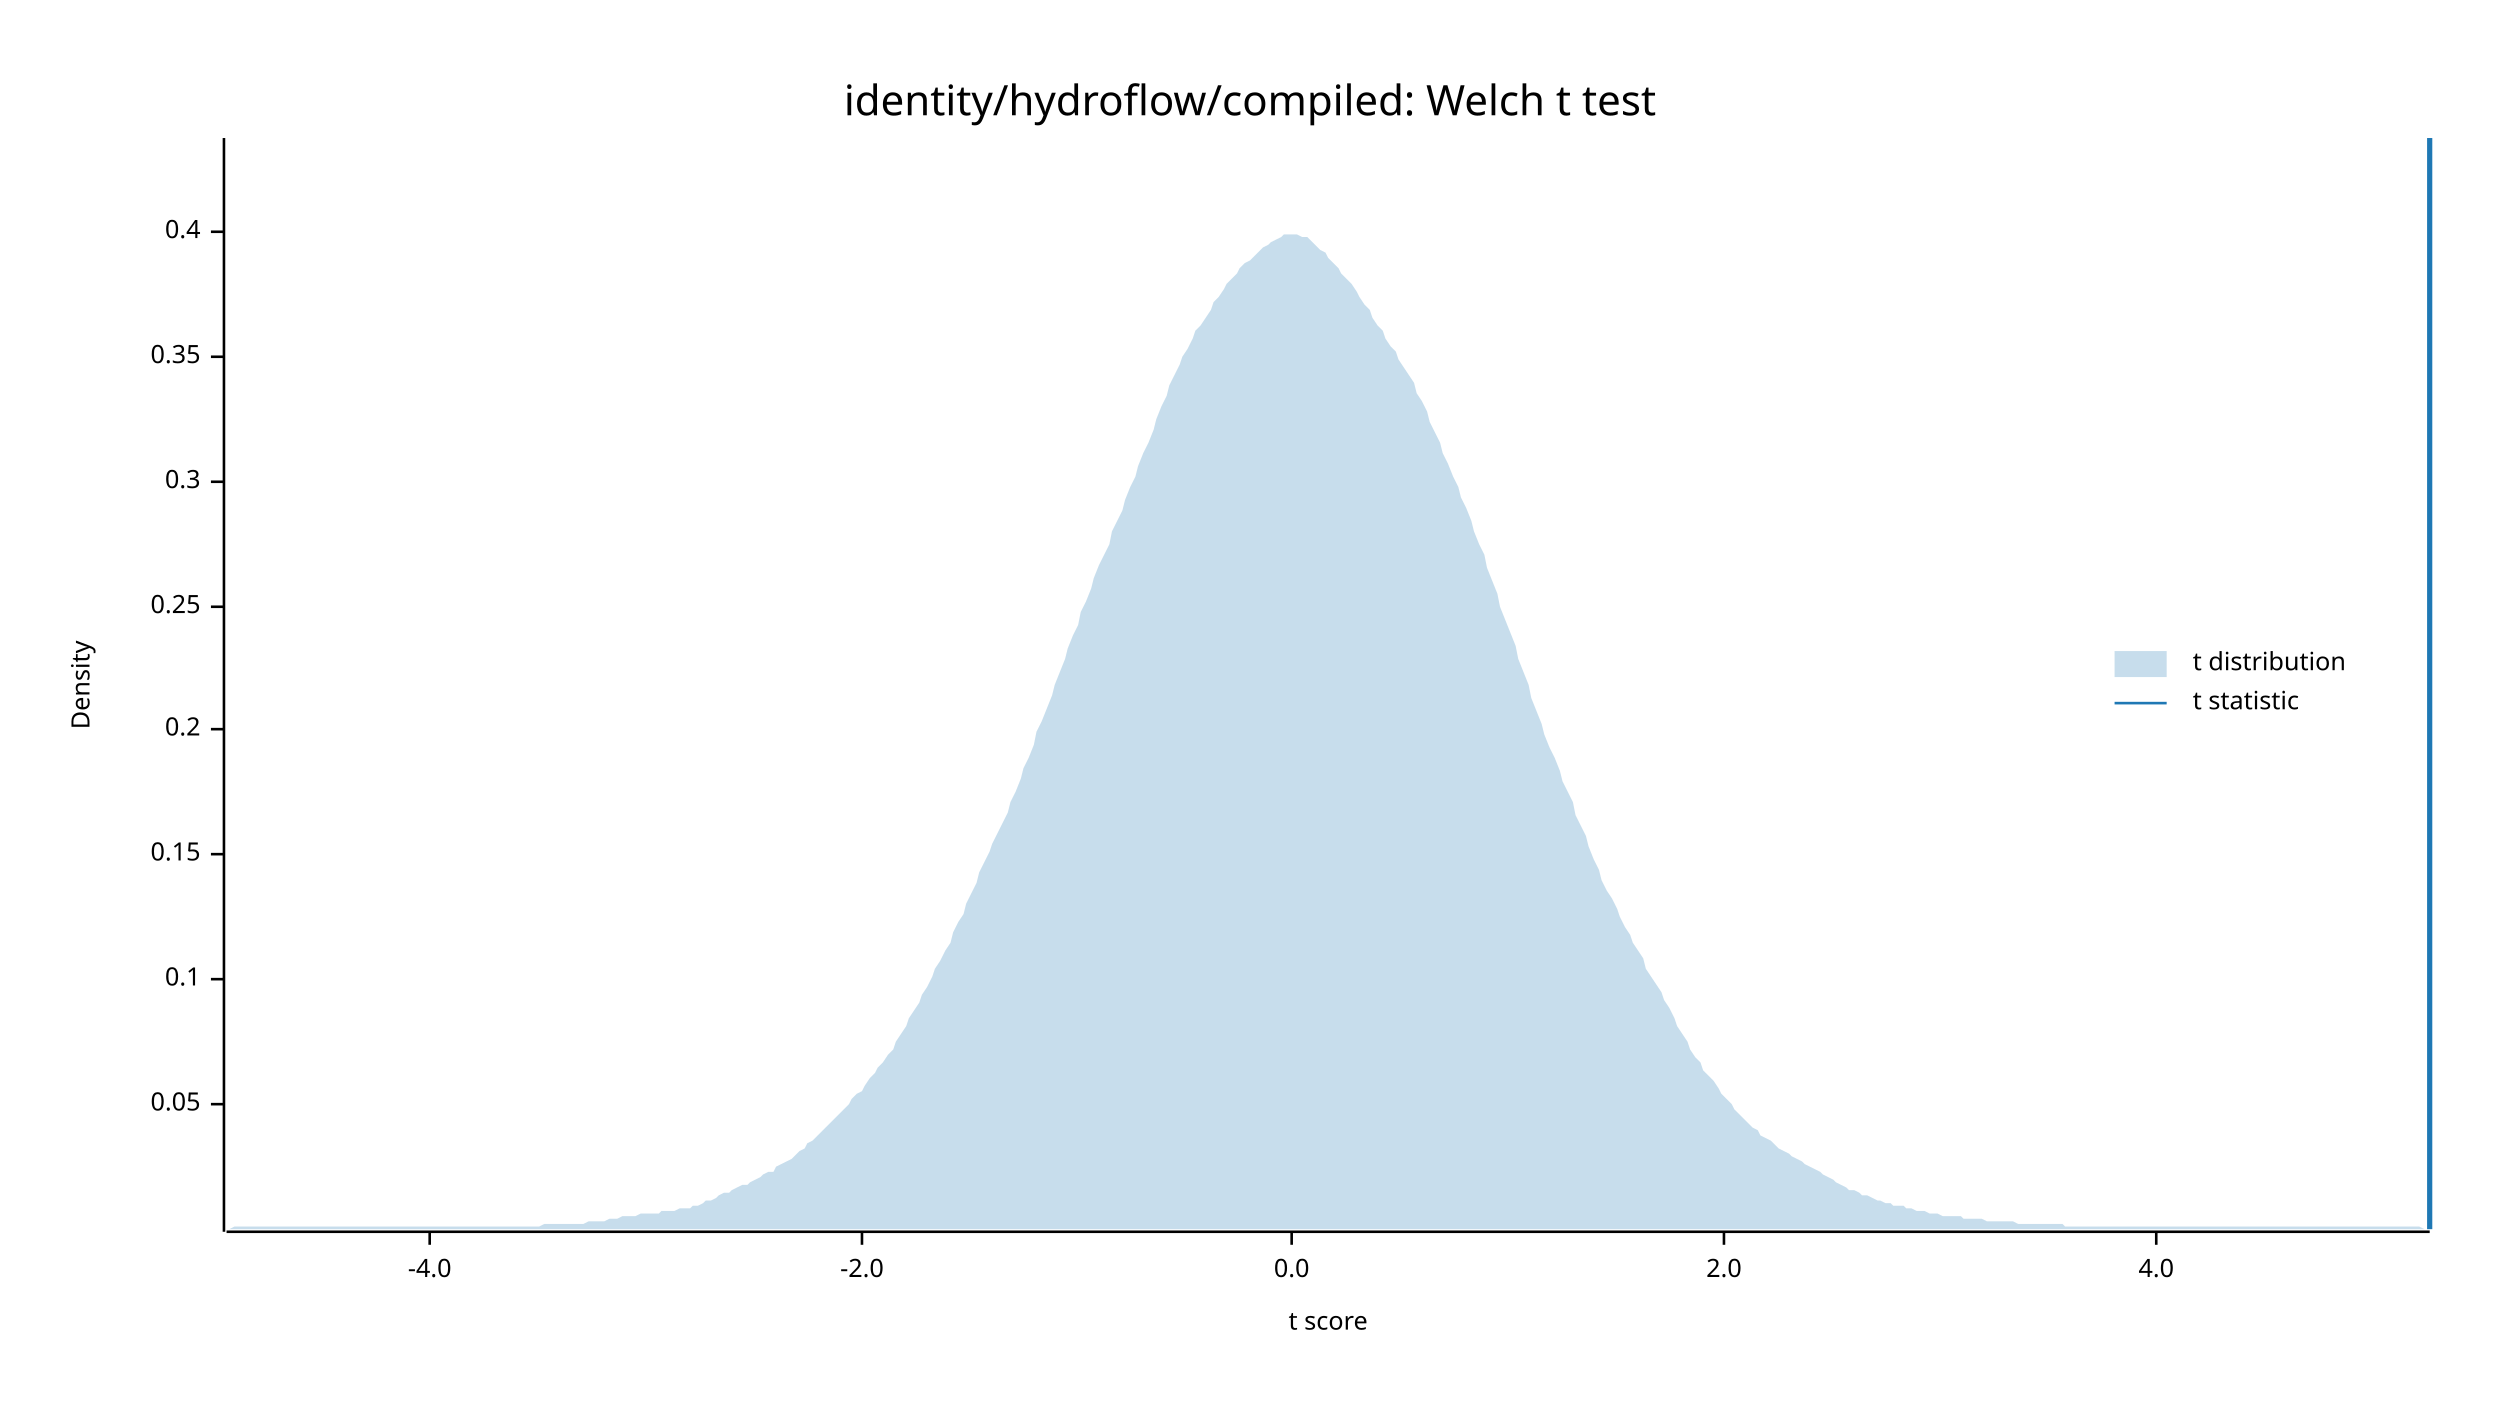
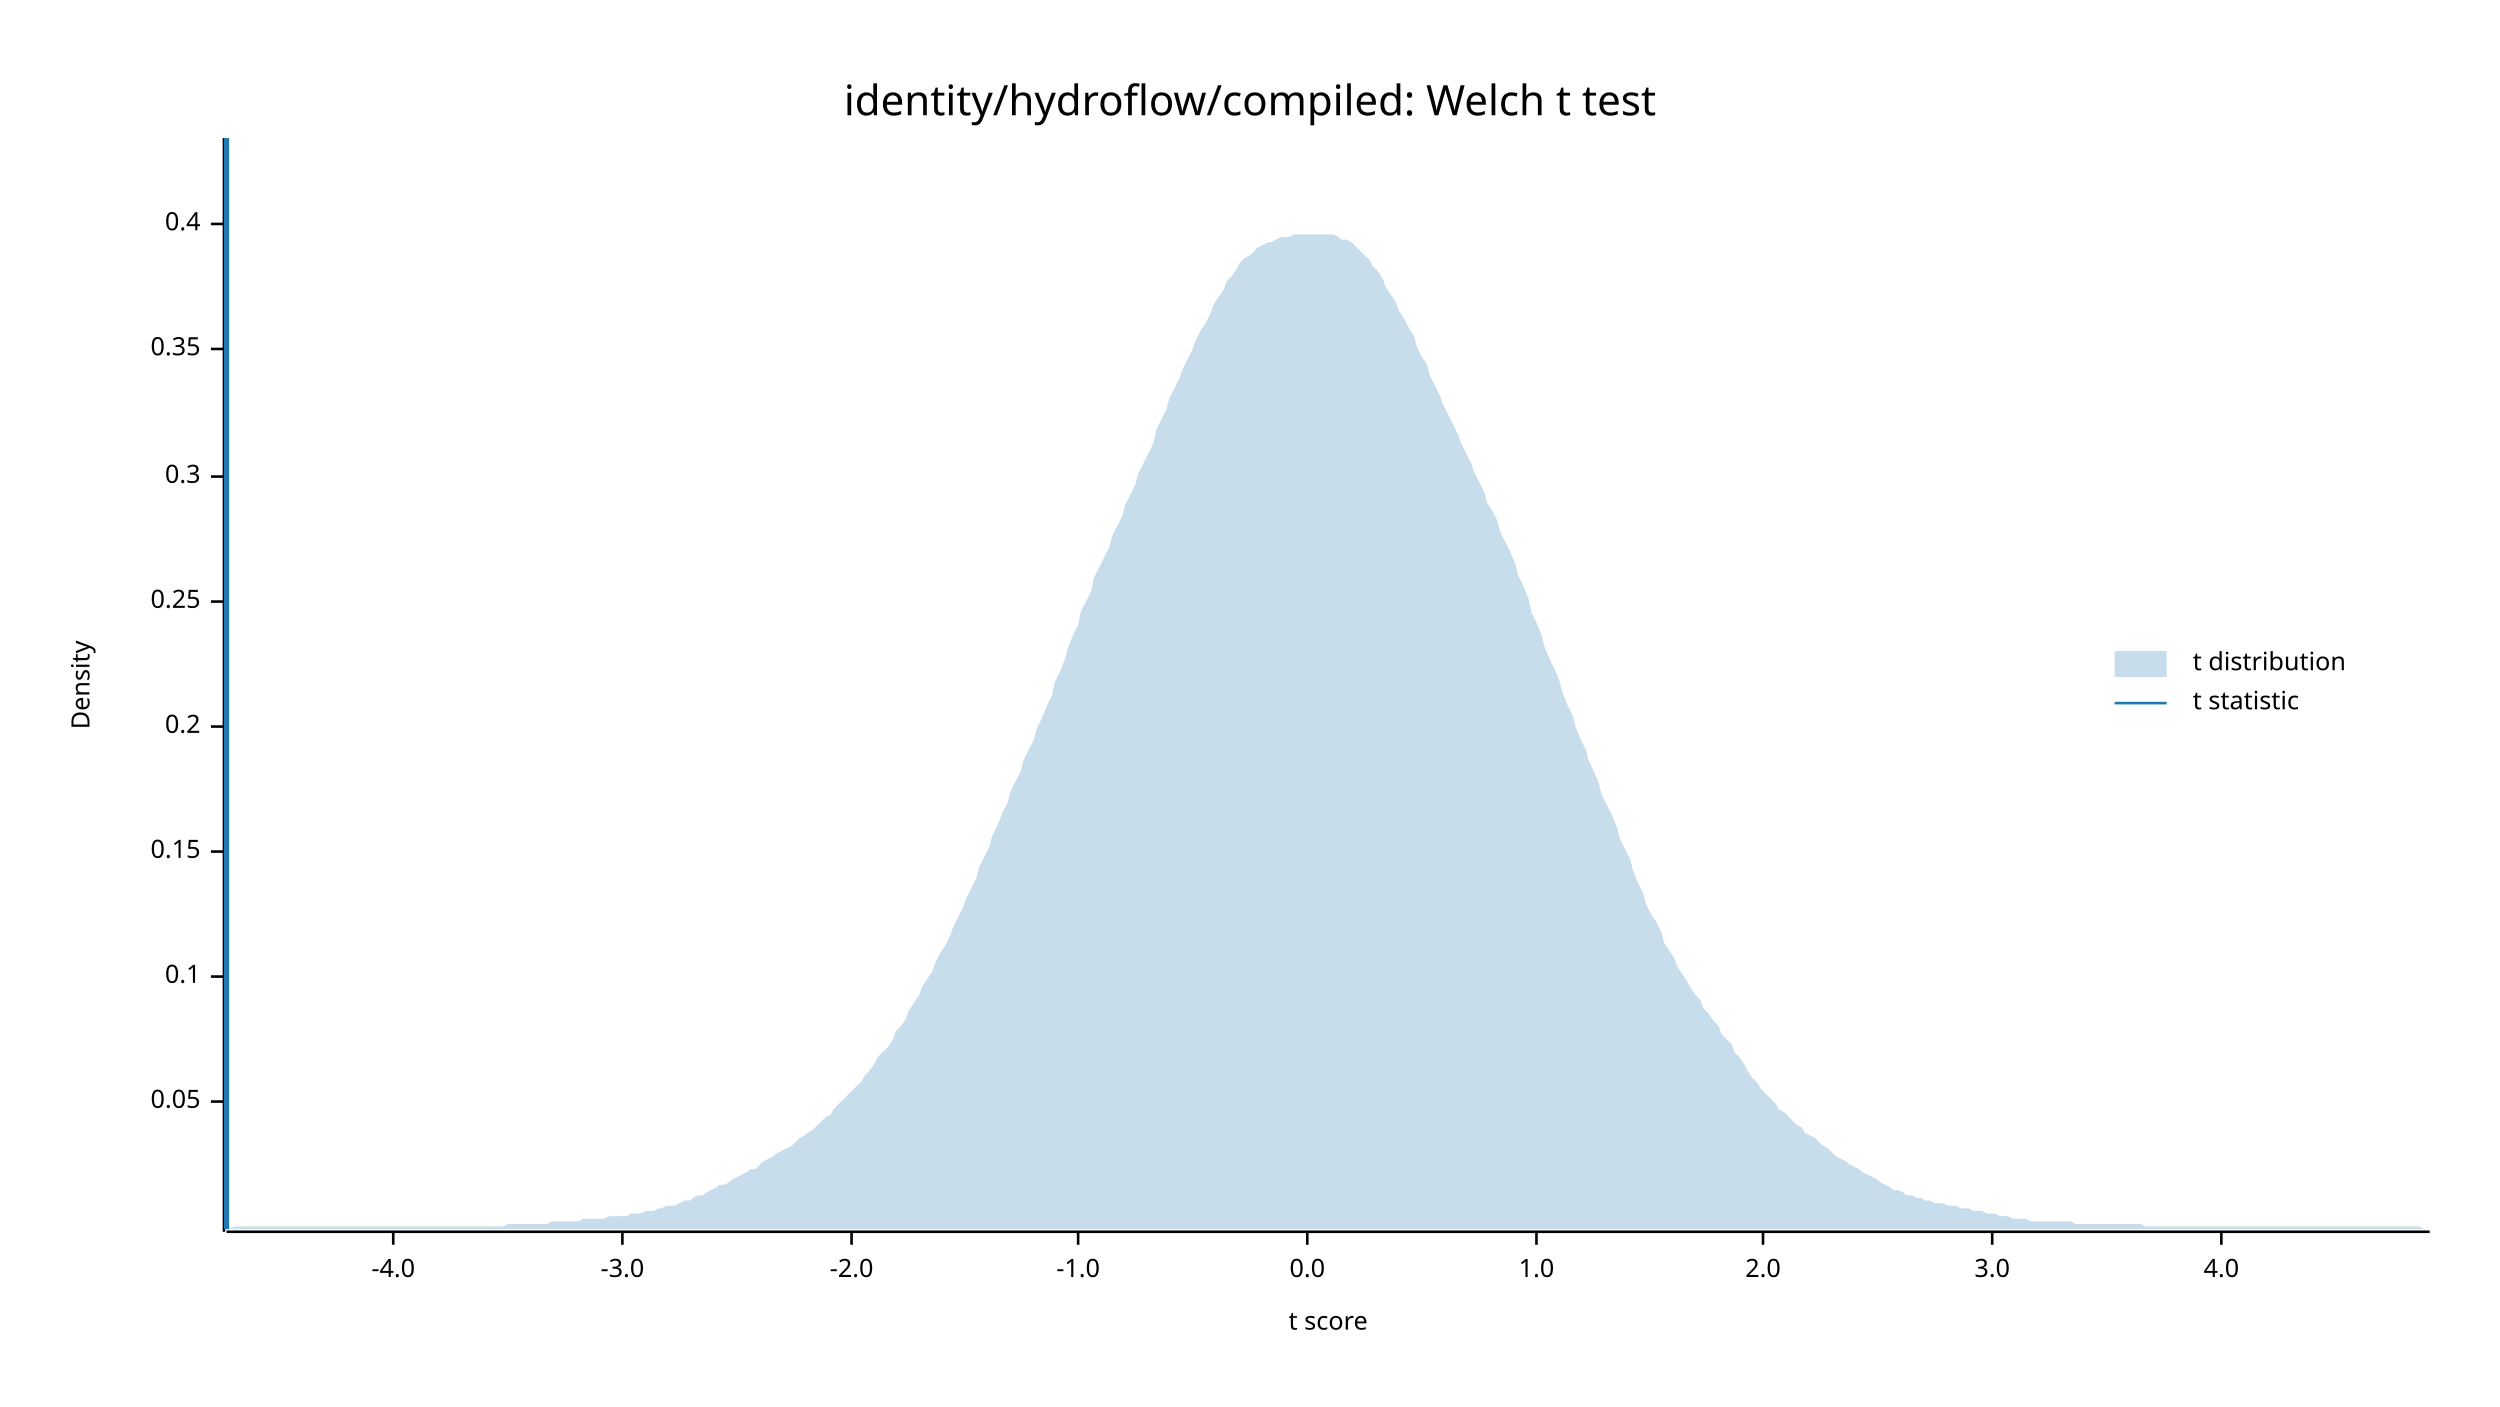
<svg xmlns="http://www.w3.org/2000/svg" width="960" height="540" viewBox="0 0 960 540">
  <text x="480" y="32" dy="0.76em" text-anchor="middle" font-family="sans-serif" font-size="16.129" opacity="1" fill="#000000">
identity/hydroflow/compiled: Welch t test
</text>
  <text x="27" y="263" dy="0.76em" text-anchor="middle" font-family="sans-serif" font-size="9.677" opacity="1" fill="#000000" transform="rotate(270, 27, 263)">
Density
</text>
  <text x="510" y="513" dy="-0.5ex" text-anchor="middle" font-family="sans-serif" font-size="9.677" opacity="1" fill="#000000">
t score
</text>
  <polyline fill="none" opacity="1" stroke="#000000" stroke-width="1" points="86,53 86,473 " />
-   <text x="77" y="424" dy="0.5ex" text-anchor="end" font-family="sans-serif" font-size="9.677" opacity="1" fill="#000000">
+   <text x="77" y="423" dy="0.5ex" text-anchor="end" font-family="sans-serif" font-size="9.677" opacity="1" fill="#000000">
0.05
</text>
-   <polyline fill="none" opacity="1" stroke="#000000" stroke-width="1" points="81,424 86,424 " />
-   <text x="77" y="376" dy="0.5ex" text-anchor="end" font-family="sans-serif" font-size="9.677" opacity="1" fill="#000000">
+   <polyline fill="none" opacity="1" stroke="#000000" stroke-width="1" points="81,423 86,423 " />
+   <text x="77" y="375" dy="0.5ex" text-anchor="end" font-family="sans-serif" font-size="9.677" opacity="1" fill="#000000">
0.1
</text>
-   <polyline fill="none" opacity="1" stroke="#000000" stroke-width="1" points="81,376 86,376 " />
-   <text x="77" y="328" dy="0.5ex" text-anchor="end" font-family="sans-serif" font-size="9.677" opacity="1" fill="#000000">
+   <polyline fill="none" opacity="1" stroke="#000000" stroke-width="1" points="81,375 86,375 " />
+   <text x="77" y="327" dy="0.5ex" text-anchor="end" font-family="sans-serif" font-size="9.677" opacity="1" fill="#000000">
0.15
</text>
-   <polyline fill="none" opacity="1" stroke="#000000" stroke-width="1" points="81,328 86,328 " />
-   <text x="77" y="280" dy="0.5ex" text-anchor="end" font-family="sans-serif" font-size="9.677" opacity="1" fill="#000000">
+   <polyline fill="none" opacity="1" stroke="#000000" stroke-width="1" points="81,327 86,327 " />
+   <text x="77" y="279" dy="0.5ex" text-anchor="end" font-family="sans-serif" font-size="9.677" opacity="1" fill="#000000">
0.2
</text>
-   <polyline fill="none" opacity="1" stroke="#000000" stroke-width="1" points="81,280 86,280 " />
-   <text x="77" y="233" dy="0.5ex" text-anchor="end" font-family="sans-serif" font-size="9.677" opacity="1" fill="#000000">
+   <polyline fill="none" opacity="1" stroke="#000000" stroke-width="1" points="81,279 86,279 " />
+   <text x="77" y="231" dy="0.5ex" text-anchor="end" font-family="sans-serif" font-size="9.677" opacity="1" fill="#000000">
0.25
</text>
-   <polyline fill="none" opacity="1" stroke="#000000" stroke-width="1" points="81,233 86,233 " />
-   <text x="77" y="185" dy="0.5ex" text-anchor="end" font-family="sans-serif" font-size="9.677" opacity="1" fill="#000000">
+   <polyline fill="none" opacity="1" stroke="#000000" stroke-width="1" points="81,231 86,231 " />
+   <text x="77" y="183" dy="0.5ex" text-anchor="end" font-family="sans-serif" font-size="9.677" opacity="1" fill="#000000">
0.3
</text>
-   <polyline fill="none" opacity="1" stroke="#000000" stroke-width="1" points="81,185 86,185 " />
-   <text x="77" y="137" dy="0.5ex" text-anchor="end" font-family="sans-serif" font-size="9.677" opacity="1" fill="#000000">
+   <polyline fill="none" opacity="1" stroke="#000000" stroke-width="1" points="81,183 86,183 " />
+   <text x="77" y="134" dy="0.5ex" text-anchor="end" font-family="sans-serif" font-size="9.677" opacity="1" fill="#000000">
0.35
</text>
-   <polyline fill="none" opacity="1" stroke="#000000" stroke-width="1" points="81,137 86,137 " />
-   <text x="77" y="89" dy="0.5ex" text-anchor="end" font-family="sans-serif" font-size="9.677" opacity="1" fill="#000000">
+   <polyline fill="none" opacity="1" stroke="#000000" stroke-width="1" points="81,134 86,134 " />
+   <text x="77" y="86" dy="0.5ex" text-anchor="end" font-family="sans-serif" font-size="9.677" opacity="1" fill="#000000">
0.4
</text>
-   <polyline fill="none" opacity="1" stroke="#000000" stroke-width="1" points="81,89 86,89 " />
+   <polyline fill="none" opacity="1" stroke="#000000" stroke-width="1" points="81,86 86,86 " />
  <polyline fill="none" opacity="1" stroke="#000000" stroke-width="1" points="87,473 933,473 " />
-   <text x="165" y="483" dy="0.76em" text-anchor="middle" font-family="sans-serif" font-size="9.677" opacity="1" fill="#000000">
+   <text x="151" y="483" dy="0.76em" text-anchor="middle" font-family="sans-serif" font-size="9.677" opacity="1" fill="#000000">
-4.0
</text>
-   <polyline fill="none" opacity="1" stroke="#000000" stroke-width="1" points="165,473 165,478 " />
-   <text x="331" y="483" dy="0.76em" text-anchor="middle" font-family="sans-serif" font-size="9.677" opacity="1" fill="#000000">
+   <polyline fill="none" opacity="1" stroke="#000000" stroke-width="1" points="151,473 151,478 " />
+   <text x="239" y="483" dy="0.76em" text-anchor="middle" font-family="sans-serif" font-size="9.677" opacity="1" fill="#000000">
+ -3.0
+ </text>
+   <polyline fill="none" opacity="1" stroke="#000000" stroke-width="1" points="239,473 239,478 " />
+   <text x="327" y="483" dy="0.76em" text-anchor="middle" font-family="sans-serif" font-size="9.677" opacity="1" fill="#000000">
-2.0
</text>
-   <polyline fill="none" opacity="1" stroke="#000000" stroke-width="1" points="331,473 331,478 " />
-   <text x="496" y="483" dy="0.76em" text-anchor="middle" font-family="sans-serif" font-size="9.677" opacity="1" fill="#000000">
+   <polyline fill="none" opacity="1" stroke="#000000" stroke-width="1" points="327,473 327,478 " />
+   <text x="414" y="483" dy="0.76em" text-anchor="middle" font-family="sans-serif" font-size="9.677" opacity="1" fill="#000000">
+ -1.0
+ </text>
+   <polyline fill="none" opacity="1" stroke="#000000" stroke-width="1" points="414,473 414,478 " />
+   <text x="502" y="483" dy="0.76em" text-anchor="middle" font-family="sans-serif" font-size="9.677" opacity="1" fill="#000000">
0.0
</text>
-   <polyline fill="none" opacity="1" stroke="#000000" stroke-width="1" points="496,473 496,478 " />
-   <text x="662" y="483" dy="0.76em" text-anchor="middle" font-family="sans-serif" font-size="9.677" opacity="1" fill="#000000">
+   <polyline fill="none" opacity="1" stroke="#000000" stroke-width="1" points="502,473 502,478 " />
+   <text x="590" y="483" dy="0.76em" text-anchor="middle" font-family="sans-serif" font-size="9.677" opacity="1" fill="#000000">
+ 1.0
+ </text>
+   <polyline fill="none" opacity="1" stroke="#000000" stroke-width="1" points="590,473 590,478 " />
+   <text x="677" y="483" dy="0.76em" text-anchor="middle" font-family="sans-serif" font-size="9.677" opacity="1" fill="#000000">
2.0
</text>
-   <polyline fill="none" opacity="1" stroke="#000000" stroke-width="1" points="662,473 662,478 " />
-   <text x="828" y="483" dy="0.76em" text-anchor="middle" font-family="sans-serif" font-size="9.677" opacity="1" fill="#000000">
+   <polyline fill="none" opacity="1" stroke="#000000" stroke-width="1" points="677,473 677,478 " />
+   <text x="765" y="483" dy="0.76em" text-anchor="middle" font-family="sans-serif" font-size="9.677" opacity="1" fill="#000000">
+ 3.0
+ </text>
+   <polyline fill="none" opacity="1" stroke="#000000" stroke-width="1" points="765,473 765,478 " />
+   <text x="853" y="483" dy="0.76em" text-anchor="middle" font-family="sans-serif" font-size="9.677" opacity="1" fill="#000000">
4.0
</text>
-   <polyline fill="none" opacity="1" stroke="#000000" stroke-width="1" points="828,473 828,478 " />
-   <polygon opacity="0.25" fill="#1F78B4" points="87,472 88,472 90,471 92,471 93,471 95,471 97,471 98,471 100,471 102,471 103,471 105,471 107,471 109,471 110,471 112,471 114,471 115,471 117,471 119,471 120,471 122,471 124,471 125,471 127,471 129,471 131,471 132,471 134,471 136,471 137,471 139,471 141,471 142,471 144,471 146,471 148,471 149,471 151,471 153,471 154,471 156,471 158,471 159,471 161,471 163,471 164,471 166,471 168,471 170,471 171,471 173,471 175,471 176,471 178,471 180,471 181,471 183,471 185,471 187,471 188,471 190,471 192,471 193,471 195,471 197,471 198,471 200,471 202,471 203,471 205,471 207,471 209,470 210,470 212,470 214,470 215,470 217,470 219,470 220,470 222,470 224,470 226,469 227,469 229,469 231,469 232,469 234,468 236,468 237,468 239,467 241,467 242,467 244,467 246,466 248,466 249,466 251,466 253,466 254,465 256,465 258,465 259,465 261,464 263,464 265,464 266,463 268,463 270,462 271,461 273,461 275,460 276,459 278,458 280,458 281,457 283,456 285,455 287,455 288,454 290,453 292,452 293,451 295,450 297,450 298,448 300,447 302,446 304,445 305,444 307,442 309,441 310,439 312,438 314,436 315,435 317,433 319,431 320,430 322,428 324,426 326,424 327,422 329,420 331,419 332,417 334,414 336,412 337,410 339,408 341,405 343,403 344,400 346,397 348,394 349,391 351,388 353,385 354,382 356,379 358,375 359,372 361,369 363,365 365,362 366,358 368,354 370,351 371,347 373,343 375,339 376,335 378,331 380,327 381,324 383,320 385,316 387,312 388,308 390,304 392,299 393,295 395,291 397,286 398,281 400,277 402,272 404,267 405,263 407,258 409,253 410,249 412,244 414,240 415,235 417,231 419,226 420,222 422,217 424,213 426,209 427,204 429,200 431,196 432,192 434,187 436,183 437,179 439,174 441,170 443,165 444,161 446,156 448,152 449,148 451,144 453,140 454,137 456,134 458,130 459,127 461,125 463,122 465,119 466,116 468,114 470,111 471,109 473,107 475,105 476,103 478,101 480,100 482,98 483,97 485,95 487,94 488,93 490,92 492,91 493,90 495,90 497,90 498,90 500,91 502,91 504,93 505,94 507,96 509,97 510,99 512,101 514,103 515,105 517,107 519,109 521,112 522,114 524,117 526,119 527,122 529,125 531,127 532,130 534,133 536,135 537,138 539,141 541,144 543,147 544,151 546,154 548,158 549,162 551,166 553,170 554,174 556,178 558,183 560,187 561,191 563,195 565,200 566,204 568,209 570,213 571,218 573,223 575,228 576,233 578,238 580,243 582,248 583,253 585,258 587,263 588,268 590,273 592,278 593,282 595,287 597,291 599,296 600,300 602,304 604,308 605,313 607,317 609,321 610,325 612,330 614,334 615,338 617,342 619,345 621,349 622,352 624,356 626,359 627,362 629,365 631,368 632,372 634,375 636,378 638,381 639,384 641,387 643,391 644,394 646,397 648,400 649,403 651,406 653,408 654,411 656,413 658,415 660,418 661,420 663,422 665,424 666,426 668,428 670,430 671,431 673,433 675,434 676,436 678,437 680,438 682,440 683,441 685,442 687,443 688,444 690,445 692,446 693,447 695,448 697,449 699,450 700,451 702,452 704,453 705,454 707,455 709,456 710,457 712,457 714,458 715,459 717,459 719,460 721,461 722,461 724,462 726,462 727,463 729,463 731,463 732,464 734,464 736,465 738,465 739,465 741,466 743,466 744,466 746,467 748,467 749,467 751,467 753,467 754,468 756,468 758,468 760,468 761,468 763,469 765,469 766,469 768,469 770,469 771,469 773,469 775,470 777,470 778,470 780,470 782,470 783,470 785,470 787,470 788,470 790,470 792,470 793,471 795,471 797,471 799,471 800,471 802,471 804,471 805,471 807,471 809,471 810,471 812,471 814,471 816,471 817,471 819,471 821,471 822,471 824,471 826,471 827,471 829,471 831,471 832,471 834,471 836,471 838,471 839,471 841,471 843,471 844,471 846,471 848,471 849,471 851,471 853,471 855,471 856,471 858,471 860,471 861,471 863,471 865,471 866,471 868,471 870,471 871,471 873,471 875,471 877,471 878,471 880,471 882,471 883,471 885,471 887,471 888,471 890,471 892,471 894,471 895,471 897,471 899,471 900,471 902,471 904,471 905,471 907,471 909,471 910,471 912,471 914,471 916,471 917,471 919,471 921,471 922,471 924,471 926,471 927,471 929,471 931,472 933,472 933,472 87,472 " />
-   <polyline fill="none" opacity="1" stroke="#1F78B4" stroke-width="2" points="933,472 933,53 " />
+   <polyline fill="none" opacity="1" stroke="#000000" stroke-width="1" points="853,473 853,478 " />
+   <polygon opacity="0.25" fill="#1F78B4" points="87,472 88,472 90,471 92,471 93,471 95,471 97,471 98,471 100,471 102,471 103,471 105,471 107,471 109,471 110,471 112,471 114,471 115,471 117,471 119,471 120,471 122,471 124,471 125,471 127,471 129,471 131,471 132,471 134,471 136,471 137,471 139,471 141,471 142,471 144,471 146,471 148,471 149,471 151,471 153,471 154,471 156,471 158,471 159,471 161,471 163,471 164,471 166,471 168,471 170,471 171,471 173,471 175,471 176,471 178,471 180,471 181,471 183,471 185,471 187,471 188,471 190,471 192,471 193,471 195,470 197,470 198,470 200,470 202,470 203,470 205,470 207,470 209,470 210,470 212,469 214,469 215,469 217,469 219,469 220,469 222,469 224,468 226,468 227,468 229,468 231,468 232,468 234,467 236,467 237,467 239,467 241,467 242,466 244,466 246,466 248,465 249,465 251,465 253,464 254,464 256,463 258,463 259,463 261,462 263,461 265,461 266,460 268,459 270,459 271,458 273,457 275,456 276,455 278,455 280,454 281,453 283,452 285,451 287,450 288,449 290,449 292,447 293,446 295,445 297,444 298,443 300,442 302,441 304,440 305,439 307,437 309,436 310,435 312,434 314,432 315,431 317,429 319,428 320,426 322,424 324,422 326,420 327,419 329,417 331,415 332,413 334,411 336,408 337,406 339,404 341,402 343,399 344,396 346,394 348,391 349,388 351,385 353,382 354,379 356,376 358,373 359,370 361,366 363,363 365,359 366,356 368,352 370,348 371,345 373,341 375,337 376,333 378,329 380,325 381,321 383,317 385,312 387,308 388,304 390,300 392,296 393,292 395,288 397,284 398,280 400,276 402,271 404,267 405,262 407,258 409,253 410,249 412,244 414,240 415,235 417,231 419,227 420,222 422,218 424,214 426,210 427,206 429,202 431,198 432,194 434,190 436,186 437,182 439,178 441,174 443,170 444,165 446,161 448,157 449,153 451,149 453,145 454,142 456,138 458,134 459,131 461,127 463,124 465,120 466,117 468,114 470,111 471,108 473,106 475,103 476,101 478,99 480,98 482,96 483,95 485,94 487,93 488,93 490,92 492,91 493,91 495,91 497,90 498,90 500,90 502,90 504,90 505,90 507,90 509,90 510,90 512,90 514,91 515,92 517,92 519,93 521,95 522,96 524,98 526,100 527,102 529,104 531,107 532,110 534,113 536,116 537,119 539,122 541,126 543,129 544,133 546,137 548,140 549,144 551,148 553,152 554,155 556,159 558,163 560,167 561,170 563,174 565,178 566,181 568,185 570,189 571,193 573,196 575,200 576,204 578,208 580,212 582,217 583,221 585,225 587,230 588,235 590,239 592,244 593,248 595,253 597,257 599,262 600,266 602,271 604,275 605,279 607,284 609,288 610,292 612,296 614,301 615,305 617,309 619,313 621,318 622,322 624,326 626,330 627,334 629,339 631,343 632,347 634,351 636,354 638,358 639,362 641,365 643,368 644,371 646,374 648,377 649,379 651,382 653,384 654,387 656,389 658,392 660,394 661,397 663,399 665,401 666,404 668,406 670,409 671,411 673,414 675,416 676,418 678,420 680,422 682,424 683,426 685,427 687,429 688,430 690,432 692,433 693,435 695,436 697,437 699,439 700,440 702,441 704,443 705,444 707,445 709,446 710,447 712,448 714,449 715,450 717,451 719,452 721,453 722,454 724,455 726,456 727,457 729,457 731,458 732,459 734,459 736,460 738,460 739,461 741,461 743,462 744,462 746,462 748,463 749,463 751,463 753,464 754,464 756,464 758,465 760,465 761,465 763,466 765,466 766,466 768,467 770,467 771,467 773,468 775,468 777,468 778,468 780,469 782,469 783,469 785,469 787,469 788,469 790,469 792,469 793,469 795,469 797,470 799,470 800,470 802,470 804,470 805,470 807,470 809,470 810,470 812,470 814,470 816,470 817,470 819,470 821,470 822,470 824,471 826,471 827,471 829,471 831,471 832,471 834,471 836,471 838,471 839,471 841,471 843,471 844,471 846,471 848,471 849,471 851,471 853,471 855,471 856,471 858,471 860,471 861,471 863,471 865,471 866,471 868,471 870,471 871,471 873,471 875,471 877,471 878,471 880,471 882,471 883,471 885,471 887,471 888,471 890,471 892,471 894,471 895,471 897,471 899,471 900,471 902,471 904,471 905,471 907,471 909,471 910,471 912,471 914,471 916,471 917,471 919,471 921,471 922,471 924,471 926,471 927,471 929,471 931,472 933,472 933,472 87,472 " />
+   <polyline fill="none" opacity="1" stroke="#1F78B4" stroke-width="2" points="87,472 87,53 " />
  <text x="842" y="250" dy="0.76em" text-anchor="start" font-family="sans-serif" font-size="9.677" opacity="1" fill="#000000">
t distribution
</text>
  <text x="842" y="265" dy="0.76em" text-anchor="start" font-family="sans-serif" font-size="9.677" opacity="1" fill="#000000">
t statistic
</text>
  <rect x="812" y="250" width="20" height="10" opacity="0.25" fill="#1F78B4" stroke="none" />
  <polyline fill="none" opacity="1" stroke="#1F78B4" stroke-width="1" points="812,270 832,270 " />
</svg>
